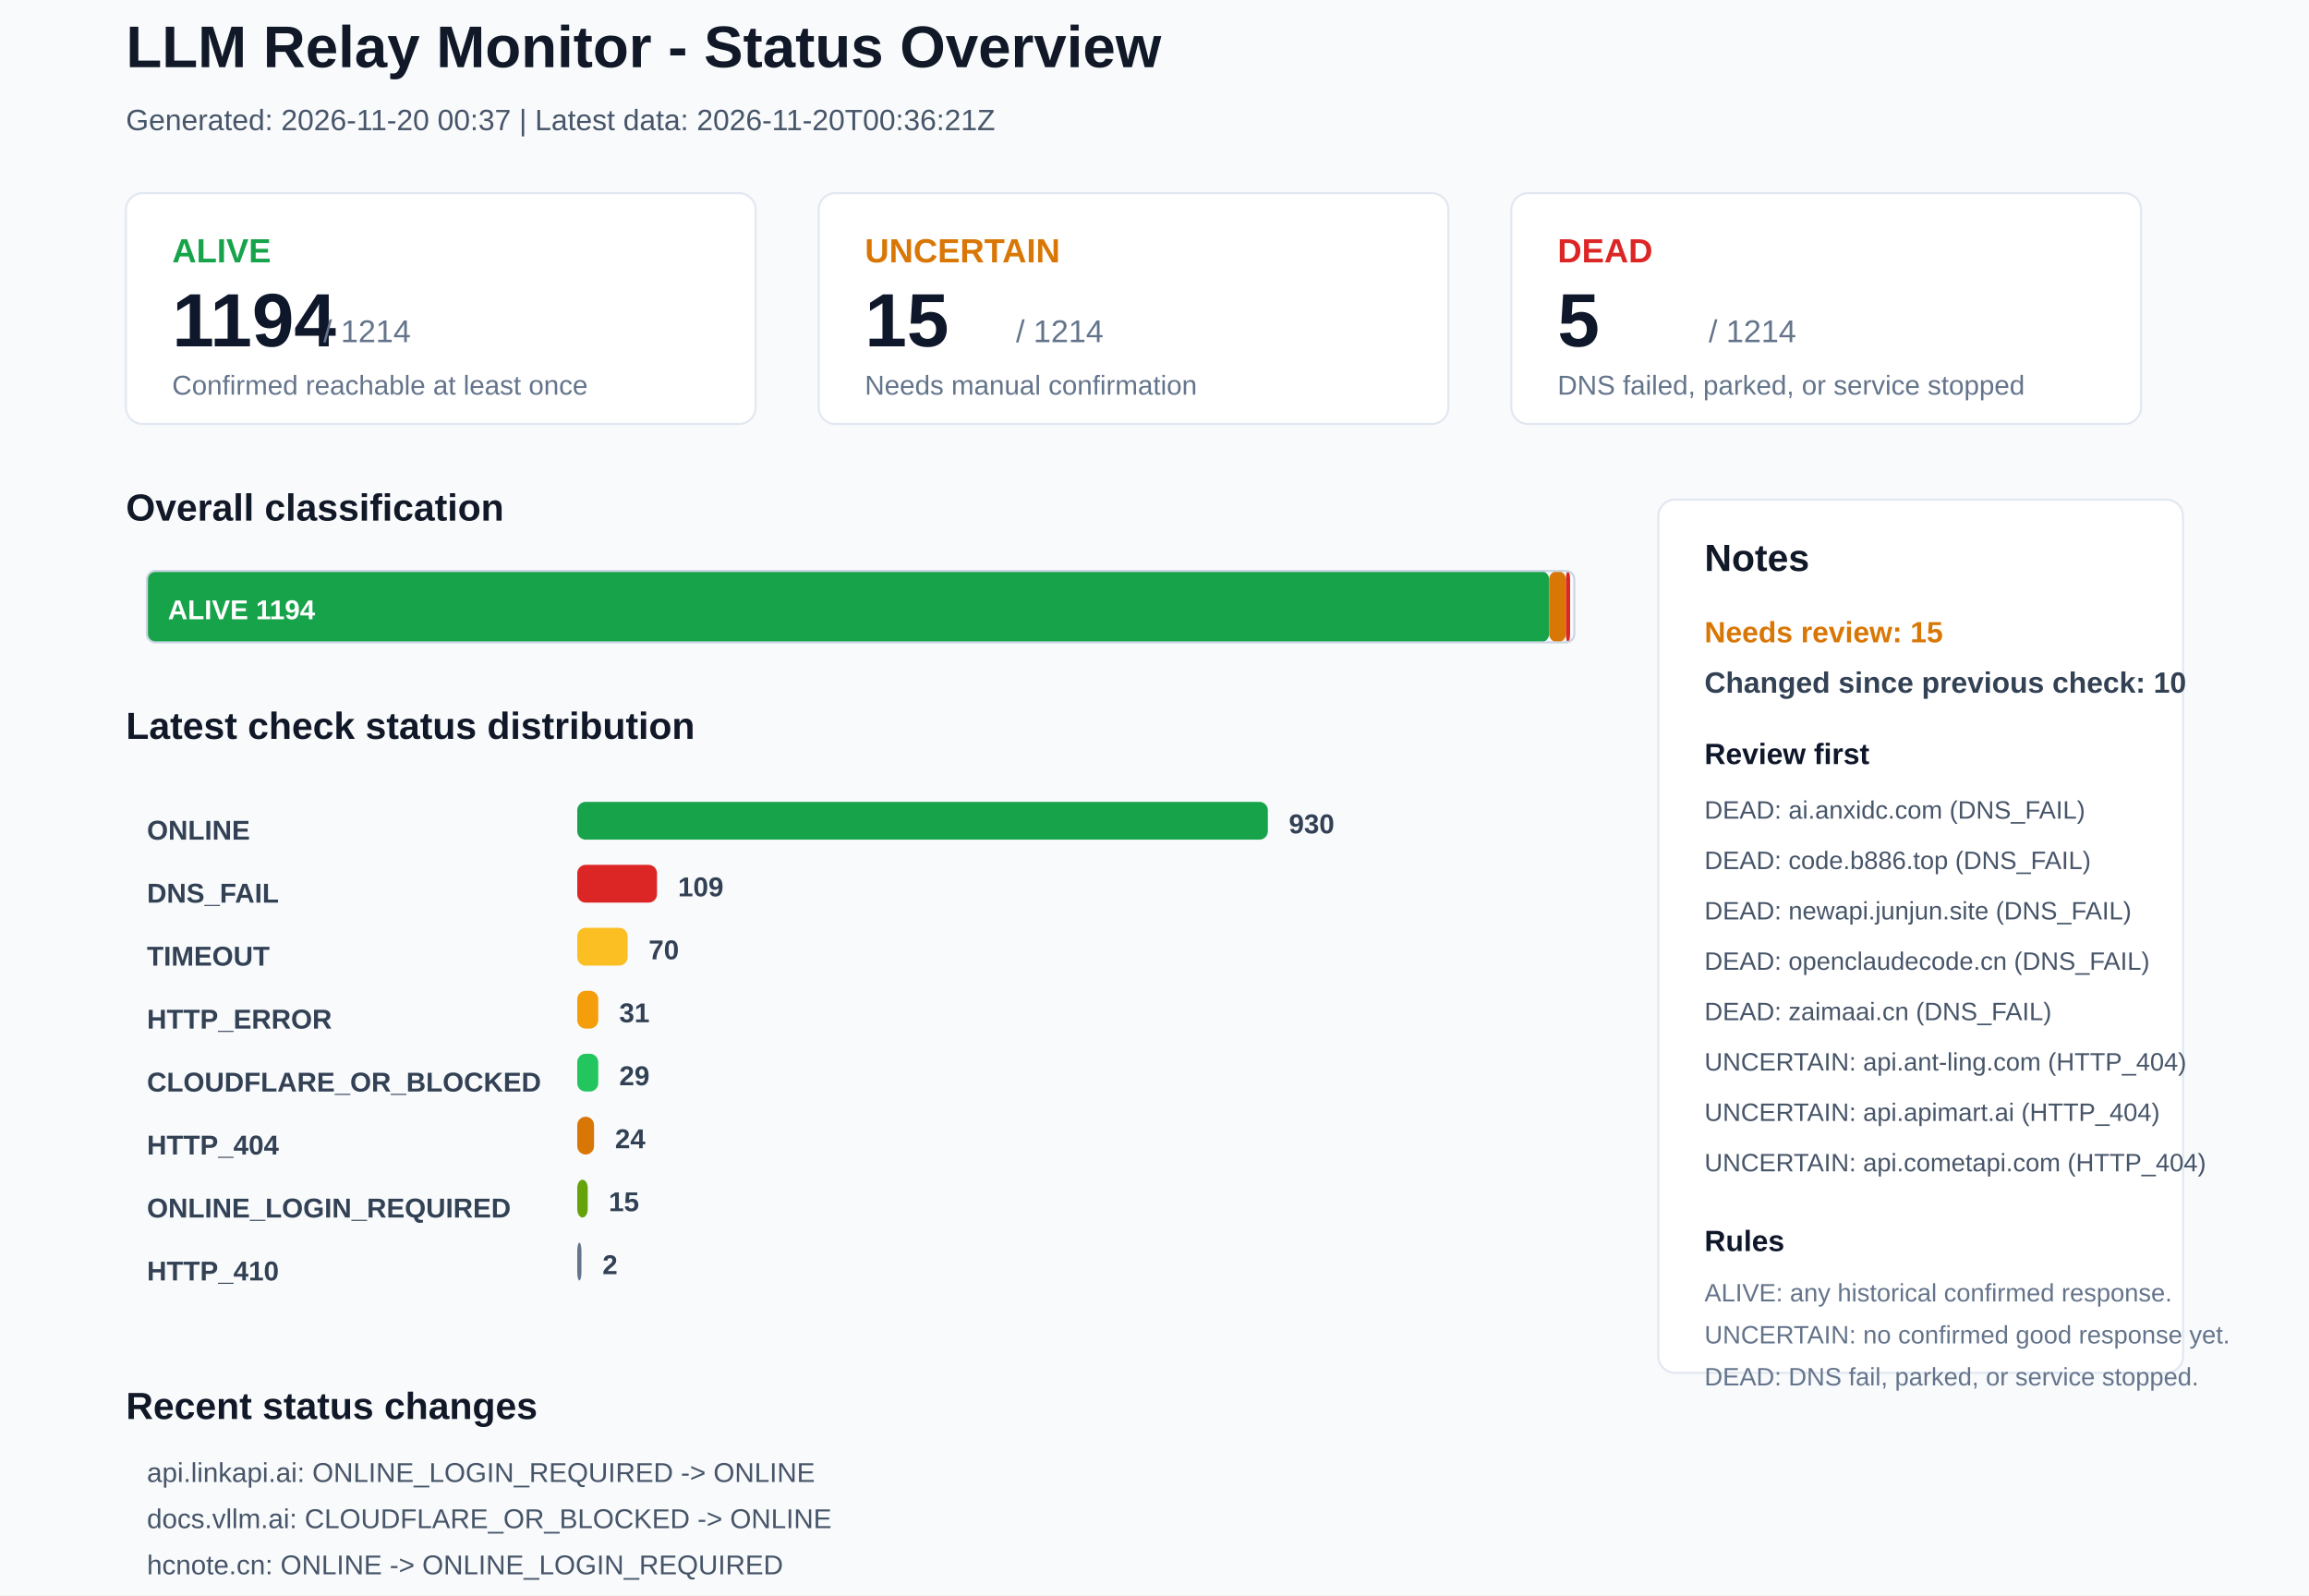
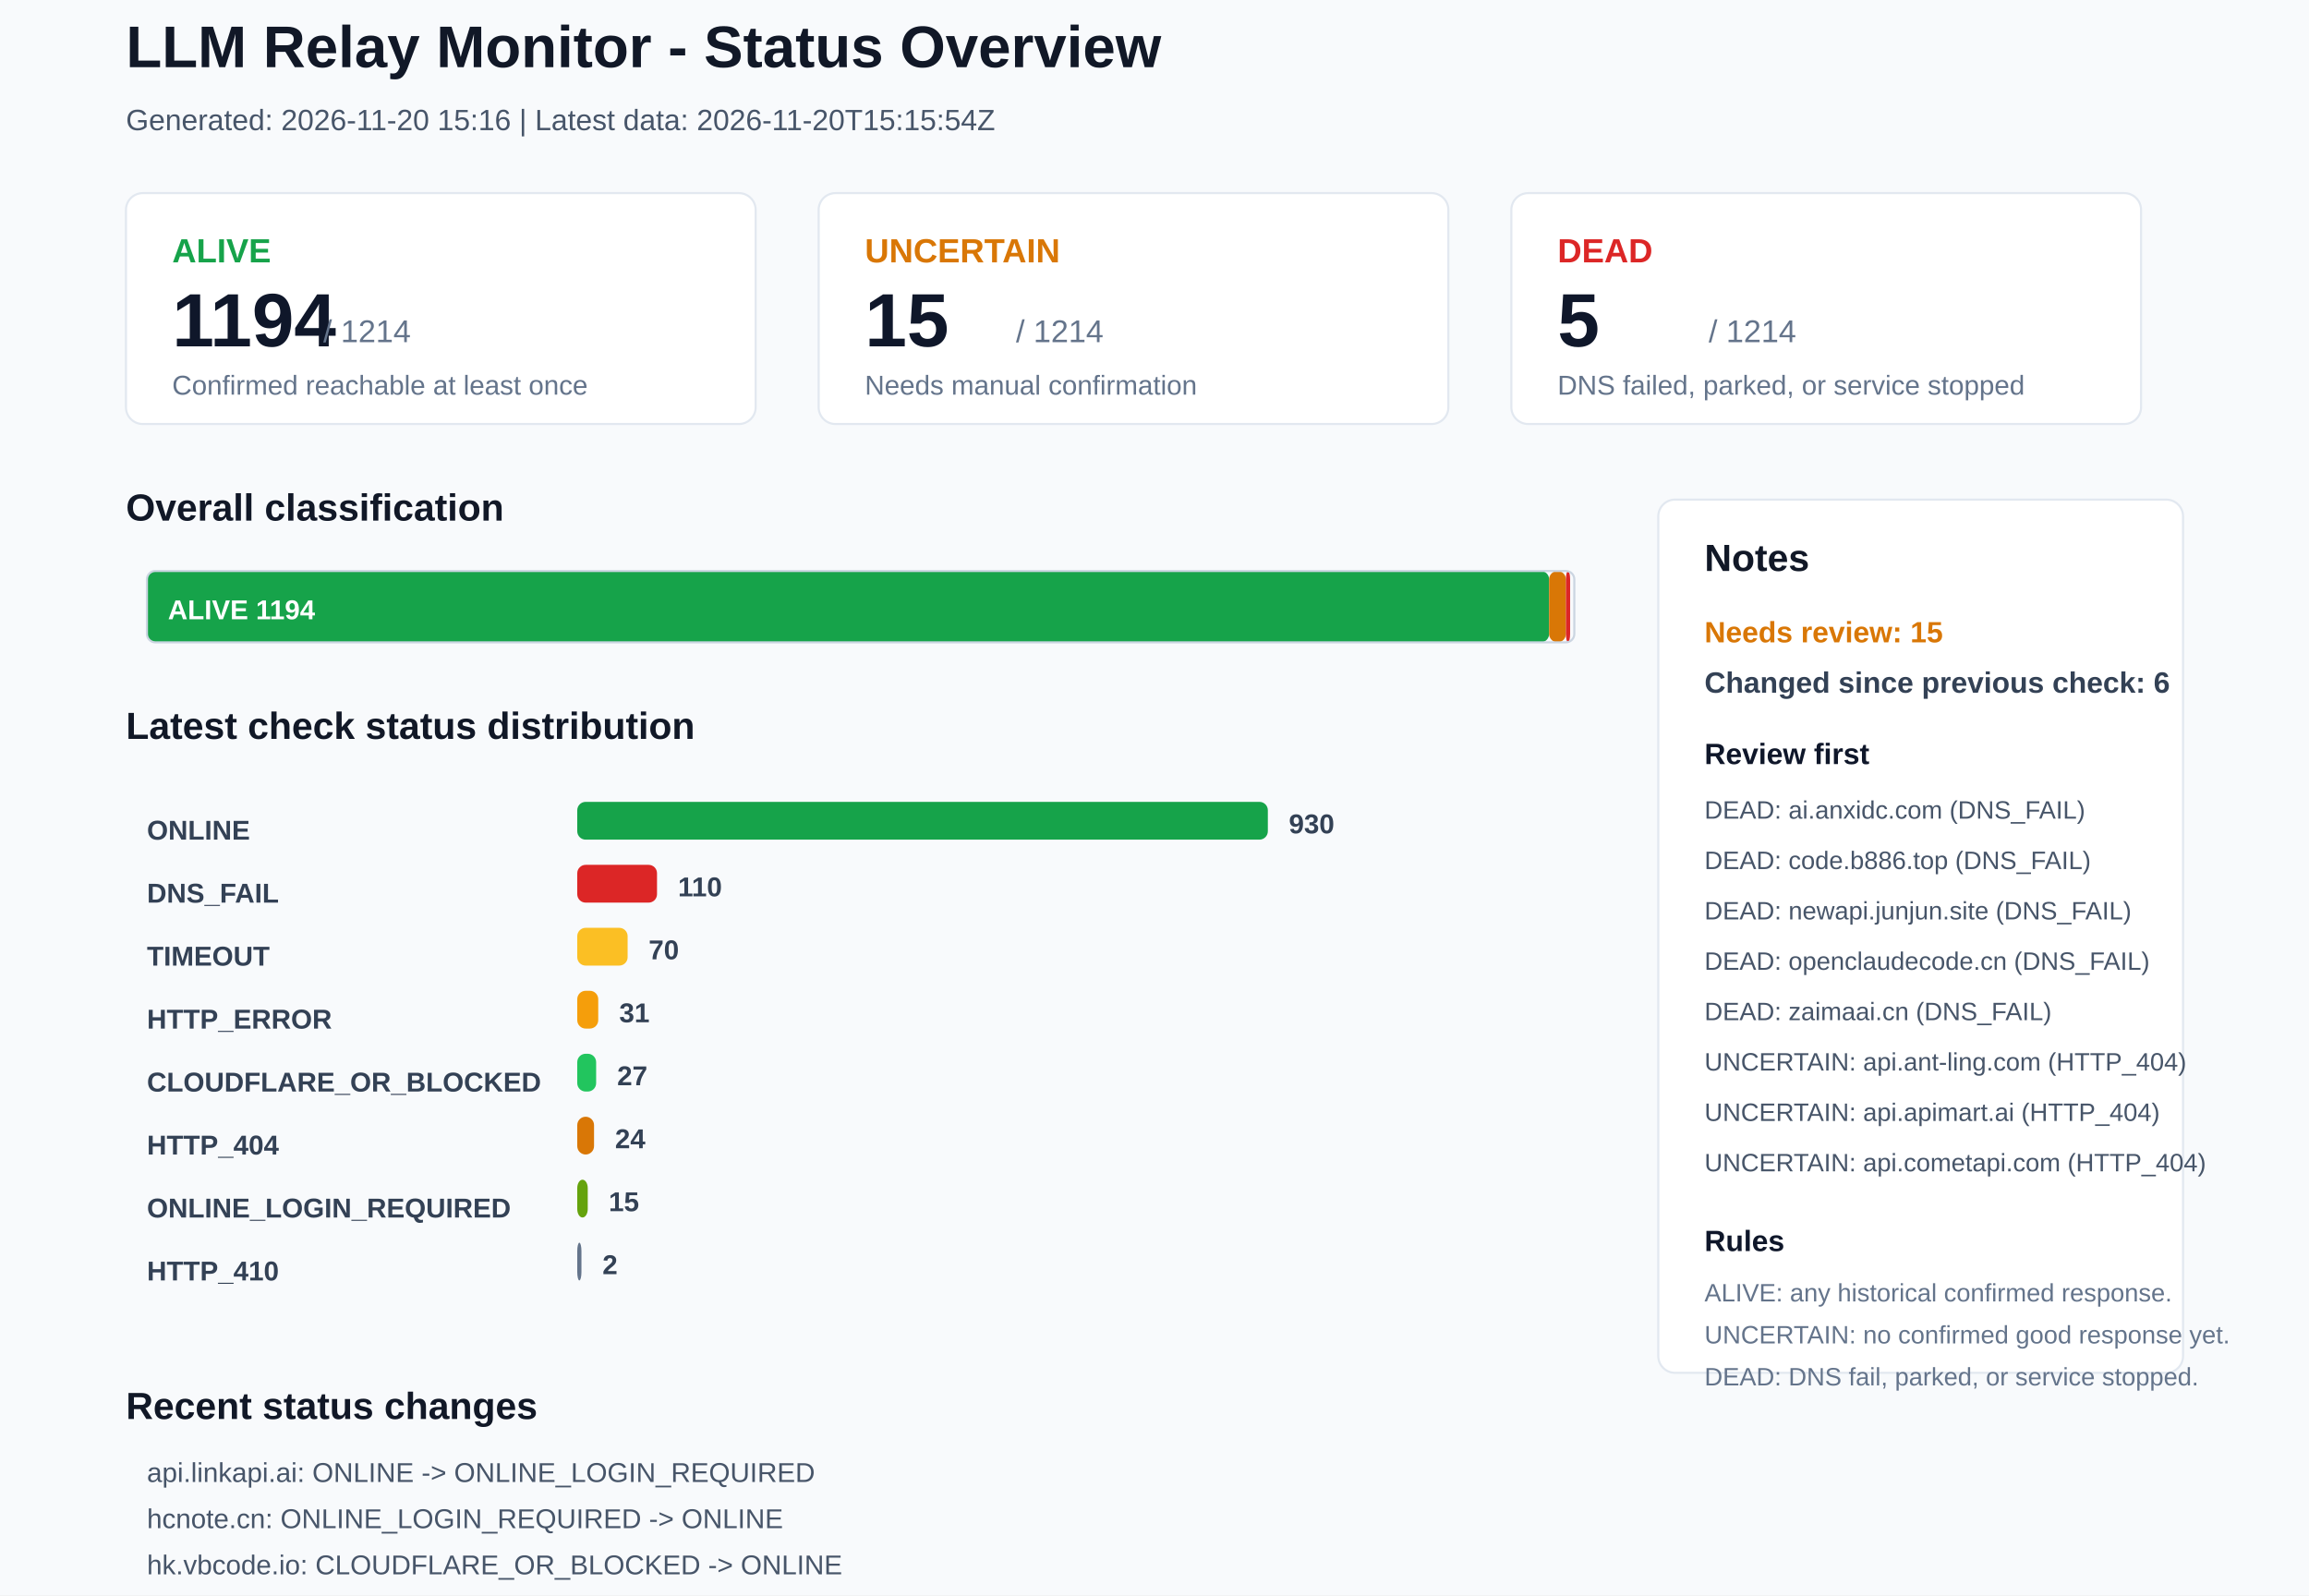
<svg xmlns="http://www.w3.org/2000/svg" width="1100" height="760" viewBox="0 0 1100 760">
  <rect x="0" y="0" width="1100" height="760" rx="0" fill="#F8FAFC" stroke="none" />
  <text x="60" y="32" font-family="Arial, sans-serif" font-size="28" font-weight="700" fill="#111827">LLM Relay Monitor - Status Overview</text>
-   <text x="60" y="62" font-family="Arial, sans-serif" font-size="14" font-weight="400" fill="#475569">Generated: 2026-11-20 00:37 | Latest data: 2026-11-20T00:36:21Z</text>
+   <text x="60" y="62" font-family="Arial, sans-serif" font-size="14" font-weight="400" fill="#475569">Generated: 2026-11-20 15:16 | Latest data: 2026-11-20T15:15:54Z</text>
  <rect x="60" y="92" width="300" height="110" rx="8" fill="#FFFFFF" stroke="#E2E8F0" />
  <text x="82" y="125" font-family="Arial, sans-serif" font-size="16" font-weight="700" fill="#16A34A">ALIVE</text>
  <text x="82" y="165" font-family="Arial, sans-serif" font-size="36" font-weight="700" fill="#0F172A">1194</text>
  <text x="154" y="163" font-family="Arial, sans-serif" font-size="15" font-weight="400" fill="#64748B">/ 1214</text>
  <text x="82" y="188" font-family="Arial, sans-serif" font-size="13" font-weight="400" fill="#64748B">Confirmed reachable at least once</text>
  <rect x="390" y="92" width="300" height="110" rx="8" fill="#FFFFFF" stroke="#E2E8F0" />
  <text x="412" y="125" font-family="Arial, sans-serif" font-size="16" font-weight="700" fill="#D97706">UNCERTAIN</text>
  <text x="412" y="165" font-family="Arial, sans-serif" font-size="36" font-weight="700" fill="#0F172A">15</text>
  <text x="484" y="163" font-family="Arial, sans-serif" font-size="15" font-weight="400" fill="#64748B">/ 1214</text>
  <text x="412" y="188" font-family="Arial, sans-serif" font-size="13" font-weight="400" fill="#64748B">Needs manual confirmation</text>
  <rect x="720" y="92" width="300" height="110" rx="8" fill="#FFFFFF" stroke="#E2E8F0" />
  <text x="742" y="125" font-family="Arial, sans-serif" font-size="16" font-weight="700" fill="#DC2626">DEAD</text>
  <text x="742" y="165" font-family="Arial, sans-serif" font-size="36" font-weight="700" fill="#0F172A">5</text>
  <text x="814" y="163" font-family="Arial, sans-serif" font-size="15" font-weight="400" fill="#64748B">/ 1214</text>
  <text x="742" y="188" font-family="Arial, sans-serif" font-size="13" font-weight="400" fill="#64748B">DNS failed, parked, or service stopped</text>
  <text x="60" y="248" font-family="Arial, sans-serif" font-size="18" font-weight="700" fill="#111827">Overall classification</text>
  <rect x="70" y="272" width="668" height="34" rx="4" fill="#16A34A" stroke="none" />
  <text x="80" y="295" font-family="Arial, sans-serif" font-size="13" font-weight="700" fill="#FFFFFF">ALIVE 1194</text>
  <rect x="738" y="272" width="8" height="34" rx="4" fill="#D97706" stroke="none" />
  <rect x="746" y="272" width="2" height="34" rx="4" fill="#DC2626" stroke="none" />
  <rect x="70" y="272" width="680" height="34" rx="4" fill="none" stroke="#CBD5E1" />
  <text x="60" y="352" font-family="Arial, sans-serif" font-size="18" font-weight="700" fill="#111827">Latest check status distribution</text>
  <text x="70" y="400" font-family="Arial, sans-serif" font-size="13" font-weight="700" fill="#334155">ONLINE</text>
  <rect x="275" y="382" width="329" height="18" rx="4" fill="#16A34A" stroke="none" />
  <text x="614" y="397" font-family="Arial, sans-serif" font-size="13" font-weight="700" fill="#334155">930</text>
  <text x="70" y="430" font-family="Arial, sans-serif" font-size="13" font-weight="700" fill="#334155">DNS_FAIL</text>
  <rect x="275" y="412" width="38" height="18" rx="4" fill="#DC2626" stroke="none" />
-   <text x="323" y="427" font-family="Arial, sans-serif" font-size="13" font-weight="700" fill="#334155">109</text>
+   <text x="323" y="427" font-family="Arial, sans-serif" font-size="13" font-weight="700" fill="#334155">110</text>
  <text x="70" y="460" font-family="Arial, sans-serif" font-size="13" font-weight="700" fill="#334155">TIMEOUT</text>
  <rect x="275" y="442" width="24" height="18" rx="4" fill="#FBBF24" stroke="none" />
  <text x="309" y="457" font-family="Arial, sans-serif" font-size="13" font-weight="700" fill="#334155">70</text>
  <text x="70" y="490" font-family="Arial, sans-serif" font-size="13" font-weight="700" fill="#334155">HTTP_ERROR</text>
  <rect x="275" y="472" width="10" height="18" rx="4" fill="#F59E0B" stroke="none" />
  <text x="295" y="487" font-family="Arial, sans-serif" font-size="13" font-weight="700" fill="#334155">31</text>
  <text x="70" y="520" font-family="Arial, sans-serif" font-size="13" font-weight="700" fill="#334155">CLOUDFLARE_OR_BLOCKED</text>
-   <rect x="275" y="502" width="10" height="18" rx="4" fill="#22C55E" stroke="none" />
-   <text x="295" y="517" font-family="Arial, sans-serif" font-size="13" font-weight="700" fill="#334155">29</text>
+   <rect x="275" y="502" width="9" height="18" rx="4" fill="#22C55E" stroke="none" />
+   <text x="294" y="517" font-family="Arial, sans-serif" font-size="13" font-weight="700" fill="#334155">27</text>
  <text x="70" y="550" font-family="Arial, sans-serif" font-size="13" font-weight="700" fill="#334155">HTTP_404</text>
  <rect x="275" y="532" width="8" height="18" rx="4" fill="#D97706" stroke="none" />
  <text x="293" y="547" font-family="Arial, sans-serif" font-size="13" font-weight="700" fill="#334155">24</text>
  <text x="70" y="580" font-family="Arial, sans-serif" font-size="13" font-weight="700" fill="#334155">ONLINE_LOGIN_REQUIRED</text>
  <rect x="275" y="562" width="5" height="18" rx="4" fill="#65A30D" stroke="none" />
  <text x="290" y="577" font-family="Arial, sans-serif" font-size="13" font-weight="700" fill="#334155">15</text>
  <text x="70" y="610" font-family="Arial, sans-serif" font-size="13" font-weight="700" fill="#334155">HTTP_410</text>
  <rect x="275" y="592" width="2" height="18" rx="4" fill="#64748B" stroke="none" />
  <text x="287" y="607" font-family="Arial, sans-serif" font-size="13" font-weight="700" fill="#334155">2</text>
  <rect x="790" y="238" width="250" height="416" rx="8" fill="#FFFFFF" stroke="#E2E8F0" />
  <text x="812" y="272" font-family="Arial, sans-serif" font-size="18" font-weight="700" fill="#111827">Notes</text>
  <text x="812" y="306" font-family="Arial, sans-serif" font-size="14" font-weight="700" fill="#D97706">Needs review: 15</text>
-   <text x="812" y="330" font-family="Arial, sans-serif" font-size="14" font-weight="700" fill="#334155">Changed since previous check: 10</text>
+   <text x="812" y="330" font-family="Arial, sans-serif" font-size="14" font-weight="700" fill="#334155">Changed since previous check: 6</text>
  <text x="812" y="364" font-family="Arial, sans-serif" font-size="14" font-weight="700" fill="#0F172A">Review first</text>
  <text x="812" y="390" font-family="Arial, sans-serif" font-size="12" font-weight="400" fill="#475569">DEAD: ai.anxidc.com (DNS_FAIL)</text>
  <text x="812" y="414" font-family="Arial, sans-serif" font-size="12" font-weight="400" fill="#475569">DEAD: code.b886.top (DNS_FAIL)</text>
  <text x="812" y="438" font-family="Arial, sans-serif" font-size="12" font-weight="400" fill="#475569">DEAD: newapi.junjun.site (DNS_FAIL)</text>
  <text x="812" y="462" font-family="Arial, sans-serif" font-size="12" font-weight="400" fill="#475569">DEAD: openclaudecode.cn (DNS_FAIL)</text>
  <text x="812" y="486" font-family="Arial, sans-serif" font-size="12" font-weight="400" fill="#475569">DEAD: zaimaai.cn (DNS_FAIL)</text>
  <text x="812" y="510" font-family="Arial, sans-serif" font-size="12" font-weight="400" fill="#475569">UNCERTAIN: api.ant-ling.com (HTTP_404)</text>
  <text x="812" y="534" font-family="Arial, sans-serif" font-size="12" font-weight="400" fill="#475569">UNCERTAIN: api.apimart.ai (HTTP_404)</text>
  <text x="812" y="558" font-family="Arial, sans-serif" font-size="12" font-weight="400" fill="#475569">UNCERTAIN: api.cometapi.com (HTTP_404)</text>
  <text x="812" y="596" font-family="Arial, sans-serif" font-size="14" font-weight="700" fill="#0F172A">Rules</text>
  <text x="812" y="620" font-family="Arial, sans-serif" font-size="12" font-weight="400" fill="#64748B">ALIVE: any historical confirmed response.</text>
  <text x="812" y="640" font-family="Arial, sans-serif" font-size="12" font-weight="400" fill="#64748B">UNCERTAIN: no confirmed good response yet.</text>
  <text x="812" y="660" font-family="Arial, sans-serif" font-size="12" font-weight="400" fill="#64748B">DEAD: DNS fail, parked, or service stopped.</text>
  <text x="60" y="676" font-family="Arial, sans-serif" font-size="18" font-weight="700" fill="#111827">Recent status changes</text>
-   <text x="70" y="706" font-family="Arial, sans-serif" font-size="13" font-weight="400" fill="#475569">api.linkapi.ai: ONLINE_LOGIN_REQUIRED -&gt; ONLINE</text>
-   <text x="70" y="728" font-family="Arial, sans-serif" font-size="13" font-weight="400" fill="#475569">docs.vllm.ai: CLOUDFLARE_OR_BLOCKED -&gt; ONLINE</text>
-   <text x="70" y="750" font-family="Arial, sans-serif" font-size="13" font-weight="400" fill="#475569">hcnote.cn: ONLINE -&gt; ONLINE_LOGIN_REQUIRED</text>
-   <text x="70" y="772" font-family="Arial, sans-serif" font-size="13" font-weight="400" fill="#475569">linkapi.ai: ONLINE_LOGIN_REQUIRED -&gt; ONLINE</text>
-   <text x="70" y="794" font-family="Arial, sans-serif" font-size="13" font-weight="400" fill="#475569">main-new.codesuc.top: DNS_FAIL -&gt; CLOUDFLARE_OR_BLOCKED</text>
-   <text x="70" y="816" font-family="Arial, sans-serif" font-size="13" font-weight="400" fill="#475569">nextoken.online: TIMEOUT -&gt; ONLINE</text>
+   <text x="70" y="706" font-family="Arial, sans-serif" font-size="13" font-weight="400" fill="#475569">api.linkapi.ai: ONLINE -&gt; ONLINE_LOGIN_REQUIRED</text>
+   <text x="70" y="728" font-family="Arial, sans-serif" font-size="13" font-weight="400" fill="#475569">hcnote.cn: ONLINE_LOGIN_REQUIRED -&gt; ONLINE</text>
+   <text x="70" y="750" font-family="Arial, sans-serif" font-size="13" font-weight="400" fill="#475569">hk.vbcode.io: CLOUDFLARE_OR_BLOCKED -&gt; ONLINE</text>
+   <text x="70" y="772" font-family="Arial, sans-serif" font-size="13" font-weight="400" fill="#475569">main-new.codesuc.top: CLOUDFLARE_OR_BLOCKED -&gt; DNS_FAIL</text>
+   <text x="70" y="794" font-family="Arial, sans-serif" font-size="13" font-weight="400" fill="#475569">check-in.tech: ONLINE -&gt; HTTP_ERROR</text>
+   <text x="70" y="816" font-family="Arial, sans-serif" font-size="13" font-weight="400" fill="#475569">miaolici.top: HTTP_ERROR -&gt; HTTP_421</text>
</svg>
